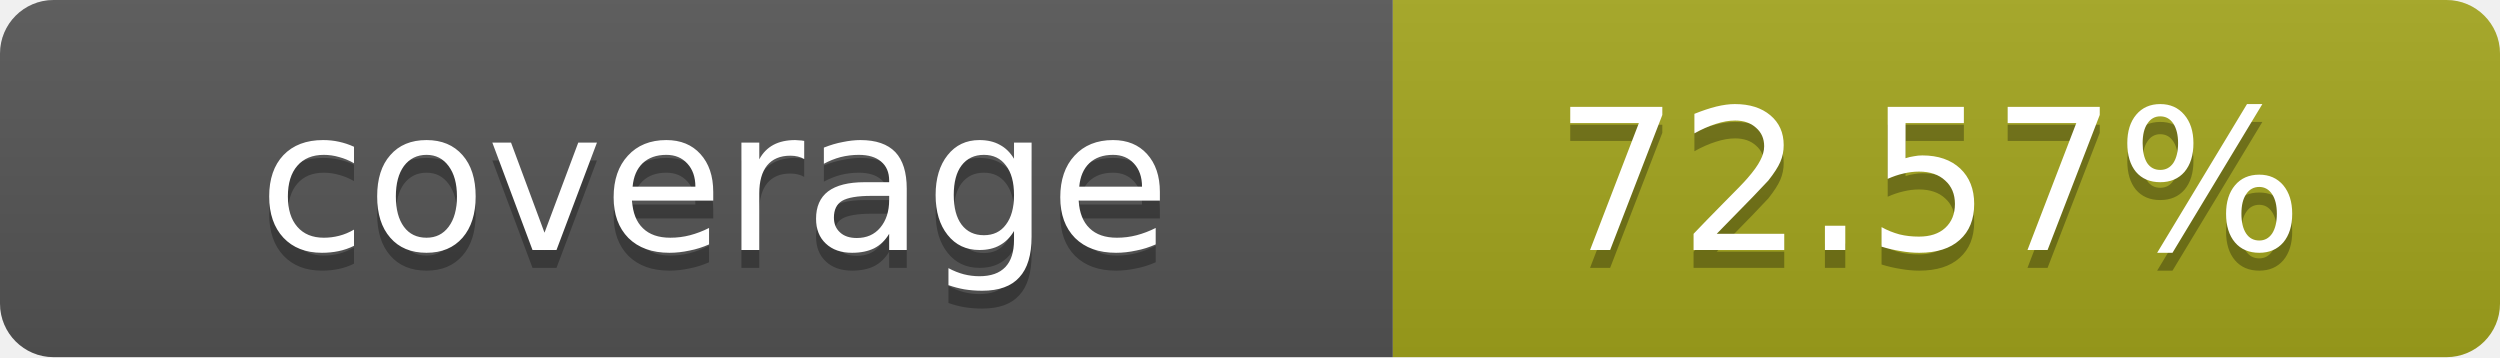
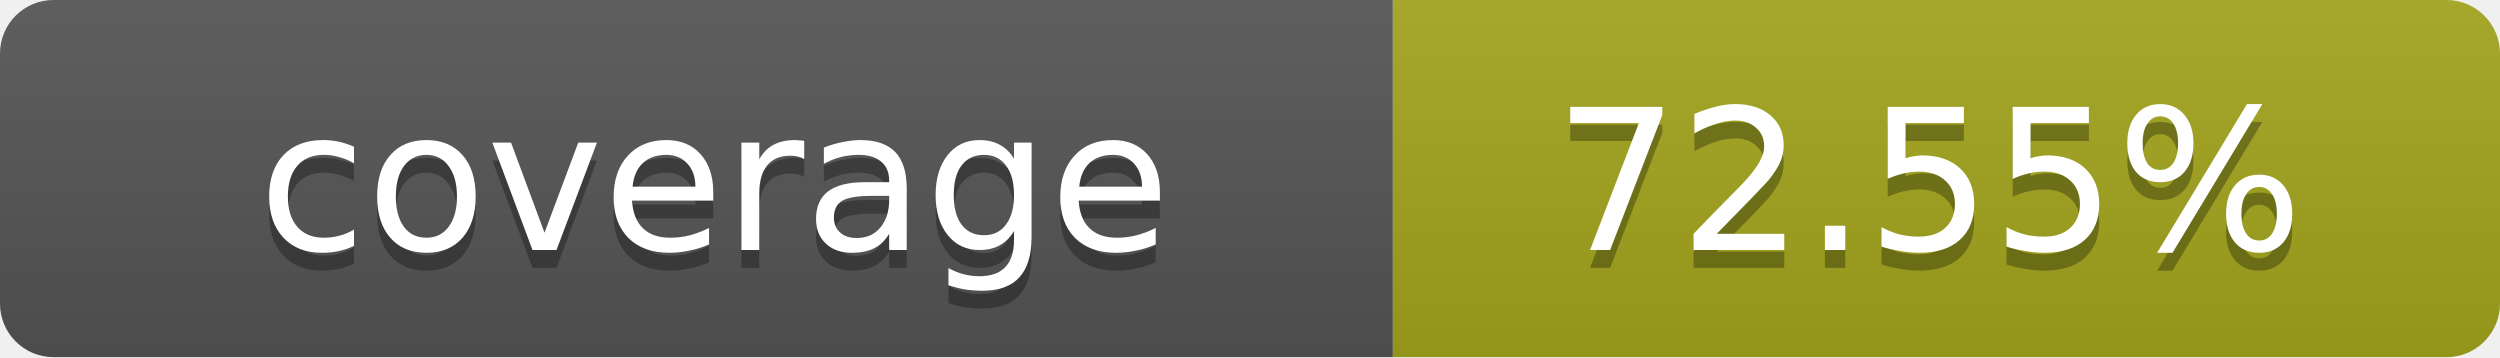
- <svg xmlns="http://www.w3.org/2000/svg" width="140" height="20" role="img" aria-label="coverage: 72.57%">
+ <svg xmlns="http://www.w3.org/2000/svg" width="140" height="20" role="img" aria-label="coverage: 72.55%">
  <linearGradient id="s" x2="0" y2="100%">
    <stop offset="0" stop-color="#bbb" stop-opacity=".1" />
    <stop offset="1" stop-opacity=".1" />
  </linearGradient>
  <clipPath id="r">
    <rect width="140" height="20" rx="3" fill="#fff" />
  </clipPath>
  <g clip-path="url(#r)">
    <rect width="78" height="20" fill="#555" />
    <rect x="78" width="62" height="20" fill="#a4a61d" />
    <rect width="140" height="20" fill="url(#s)" />
  </g>
  <g fill="#fff" text-anchor="middle" font-family="Verdana,Geneva,DejaVu Sans,sans-serif" text-rendering="geometricPrecision" font-size="11">
    <text x="40" y="15" fill="#010101" fill-opacity=".3">coverage</text>
    <text x="40" y="14">coverage</text>
-     <text x="108" y="15" fill="#010101" fill-opacity=".3">72.57%</text>
-     <text x="108" y="14">72.57%</text>
+     <text x="108" y="15" fill="#010101" fill-opacity=".3">72.55%</text>
+     <text x="108" y="14">72.55%</text>
  </g>
</svg>
